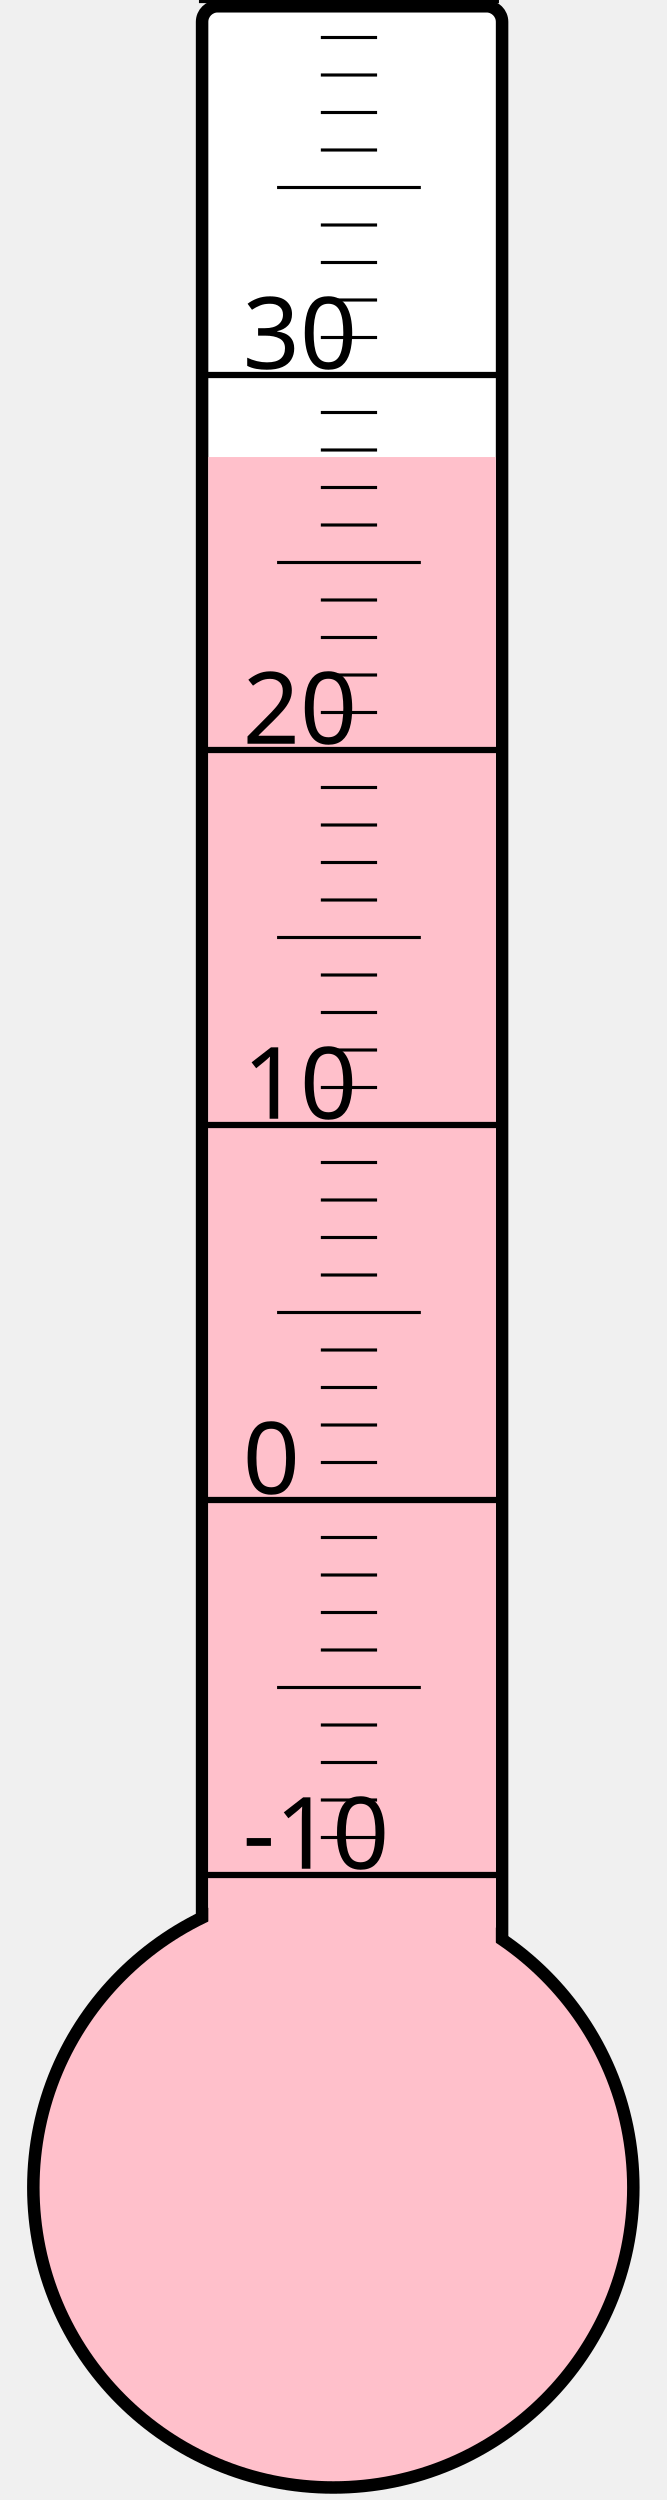
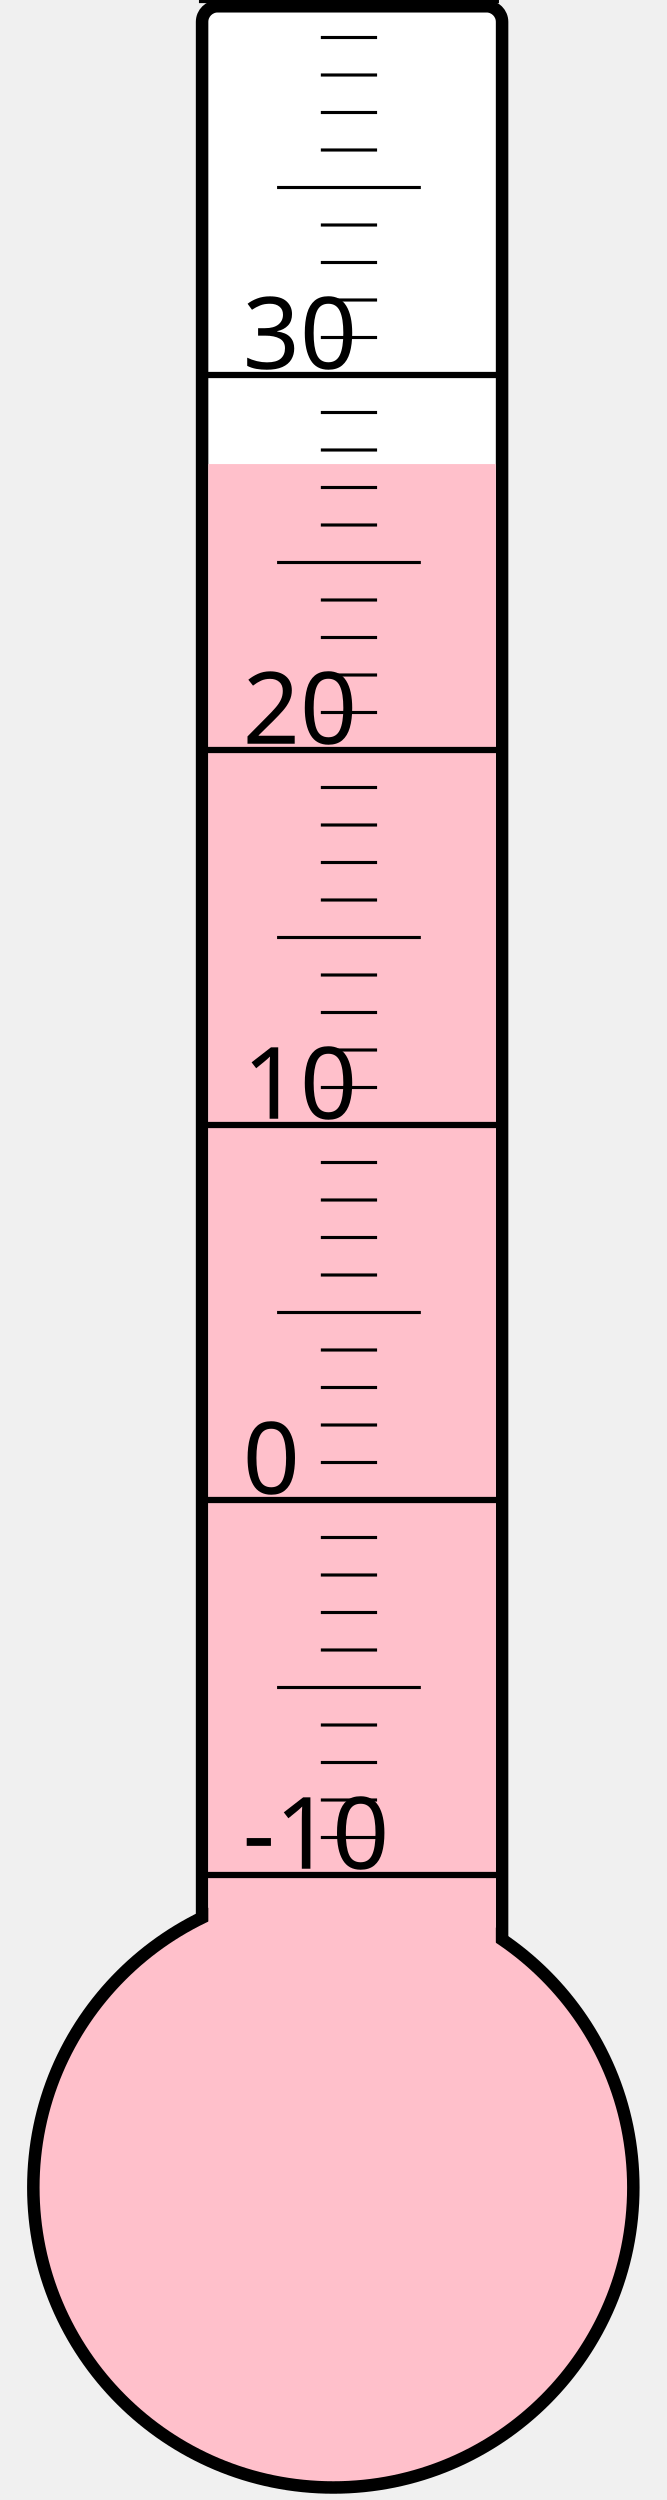
<svg xmlns="http://www.w3.org/2000/svg" width="40px" height="150px" viewBox="0 0 200 800">
  <rect width="200" height="800" x="0" y="0" style="fill: #ffffeb; fill-opacity: 0;" />
  <rect width="96" height="680" x="58" y="2" rx="5" ry="5" style="fill: white; fill-opacity: 1; stroke: black; stroke-width: 4;" />
  <circle cx="100" cy="700" r="96" style="fill: pink; stroke: black; stroke-width: 4;" />
-   <rect width="92" height="553.75" x="60" y="146.25" style="fill: pink; fill-opacity: 1; stroke-width: 0;" />
+   <rect width="92" height="551.5" x="60" y="148.5" style="fill: pink; fill-opacity: 1; stroke-width: 0;" />
  <text x="71" y="598" style="font-family: sans-serif; font-size: 24pt;">-10</text>
  <text x="71" y="478" style="font-family: sans-serif; font-size: 24pt;">0</text>
  <text x="71" y="358" style="font-family: sans-serif; font-size: 24pt;">10</text>
  <text x="71" y="238" style="font-family: sans-serif; font-size: 24pt;">20</text>
  <text x="71" y="118" style="font-family: sans-serif; font-size: 24pt;">30</text>
  <g style="stroke: black;">
    <line x1="57" y1="600" x2="153" y2="600" style="stroke-width: 2;" />
    <line x1="96" y1="588" x2="114" y2="588" style="stroke-width: 1;" />
    <line x1="96" y1="576" x2="114" y2="576" style="stroke-width: 1;" />
    <line x1="96" y1="564" x2="114" y2="564" style="stroke-width: 1;" />
    <line x1="96" y1="552" x2="114" y2="552" style="stroke-width: 1;" />
    <line x1="82" y1="540" x2="128" y2="540" style="stroke-width: 1;" />
    <line x1="96" y1="528" x2="114" y2="528" style="stroke-width: 1;" />
    <line x1="96" y1="516" x2="114" y2="516" style="stroke-width: 1;" />
    <line x1="96" y1="504" x2="114" y2="504" style="stroke-width: 1;" />
    <line x1="96" y1="492" x2="114" y2="492" style="stroke-width: 1;" />
    <line x1="57" y1="480" x2="153" y2="480" style="stroke-width: 2;" />
    <line x1="96" y1="468" x2="114" y2="468" style="stroke-width: 1;" />
    <line x1="96" y1="456" x2="114" y2="456" style="stroke-width: 1;" />
    <line x1="96" y1="444" x2="114" y2="444" style="stroke-width: 1;" />
    <line x1="96" y1="432" x2="114" y2="432" style="stroke-width: 1;" />
    <line x1="82" y1="420" x2="128" y2="420" style="stroke-width: 1;" />
    <line x1="96" y1="408" x2="114" y2="408" style="stroke-width: 1;" />
    <line x1="96" y1="396" x2="114" y2="396" style="stroke-width: 1;" />
    <line x1="96" y1="384" x2="114" y2="384" style="stroke-width: 1;" />
    <line x1="96" y1="372" x2="114" y2="372" style="stroke-width: 1;" />
    <line x1="57" y1="360" x2="153" y2="360" style="stroke-width: 2;" />
    <line x1="96" y1="348" x2="114" y2="348" style="stroke-width: 1;" />
    <line x1="96" y1="336" x2="114" y2="336" style="stroke-width: 1;" />
    <line x1="96" y1="324" x2="114" y2="324" style="stroke-width: 1;" />
    <line x1="96" y1="312" x2="114" y2="312" style="stroke-width: 1;" />
    <line x1="82" y1="300" x2="128" y2="300" style="stroke-width: 1;" />
    <line x1="96" y1="288" x2="114" y2="288" style="stroke-width: 1;" />
    <line x1="96" y1="276" x2="114" y2="276" style="stroke-width: 1;" />
    <line x1="96" y1="264" x2="114" y2="264" style="stroke-width: 1;" />
    <line x1="96" y1="252" x2="114" y2="252" style="stroke-width: 1;" />
    <line x1="57" y1="240" x2="153" y2="240" style="stroke-width: 2;" />
    <line x1="96" y1="228" x2="114" y2="228" style="stroke-width: 1;" />
    <line x1="96" y1="216" x2="114" y2="216" style="stroke-width: 1;" />
    <line x1="96" y1="204" x2="114" y2="204" style="stroke-width: 1;" />
    <line x1="96" y1="192" x2="114" y2="192" style="stroke-width: 1;" />
    <line x1="82" y1="180" x2="128" y2="180" style="stroke-width: 1;" />
    <line x1="96" y1="168" x2="114" y2="168" style="stroke-width: 1;" />
    <line x1="96" y1="156" x2="114" y2="156" style="stroke-width: 1;" />
    <line x1="96" y1="144" x2="114" y2="144" style="stroke-width: 1;" />
    <line x1="96" y1="132" x2="114" y2="132" style="stroke-width: 1;" />
    <line x1="57" y1="120" x2="153" y2="120" style="stroke-width: 2;" />
    <line x1="96" y1="108" x2="114" y2="108" style="stroke-width: 1;" />
    <line x1="96" y1="96" x2="114" y2="96" style="stroke-width: 1;" />
    <line x1="96" y1="84" x2="114" y2="84" style="stroke-width: 1;" />
    <line x1="96" y1="72" x2="114" y2="72" style="stroke-width: 1;" />
    <line x1="82" y1="60" x2="128" y2="60" style="stroke-width: 1;" />
    <line x1="96" y1="48" x2="114" y2="48" style="stroke-width: 1;" />
    <line x1="96" y1="36" x2="114" y2="36" style="stroke-width: 1;" />
    <line x1="96" y1="24" x2="114" y2="24" style="stroke-width: 1;" />
    <line x1="96" y1="12" x2="114" y2="12" style="stroke-width: 1;" />
    <line x1="57" y1="0" x2="153" y2="0" style="stroke-width: 2;" />
  </g>
</svg>
